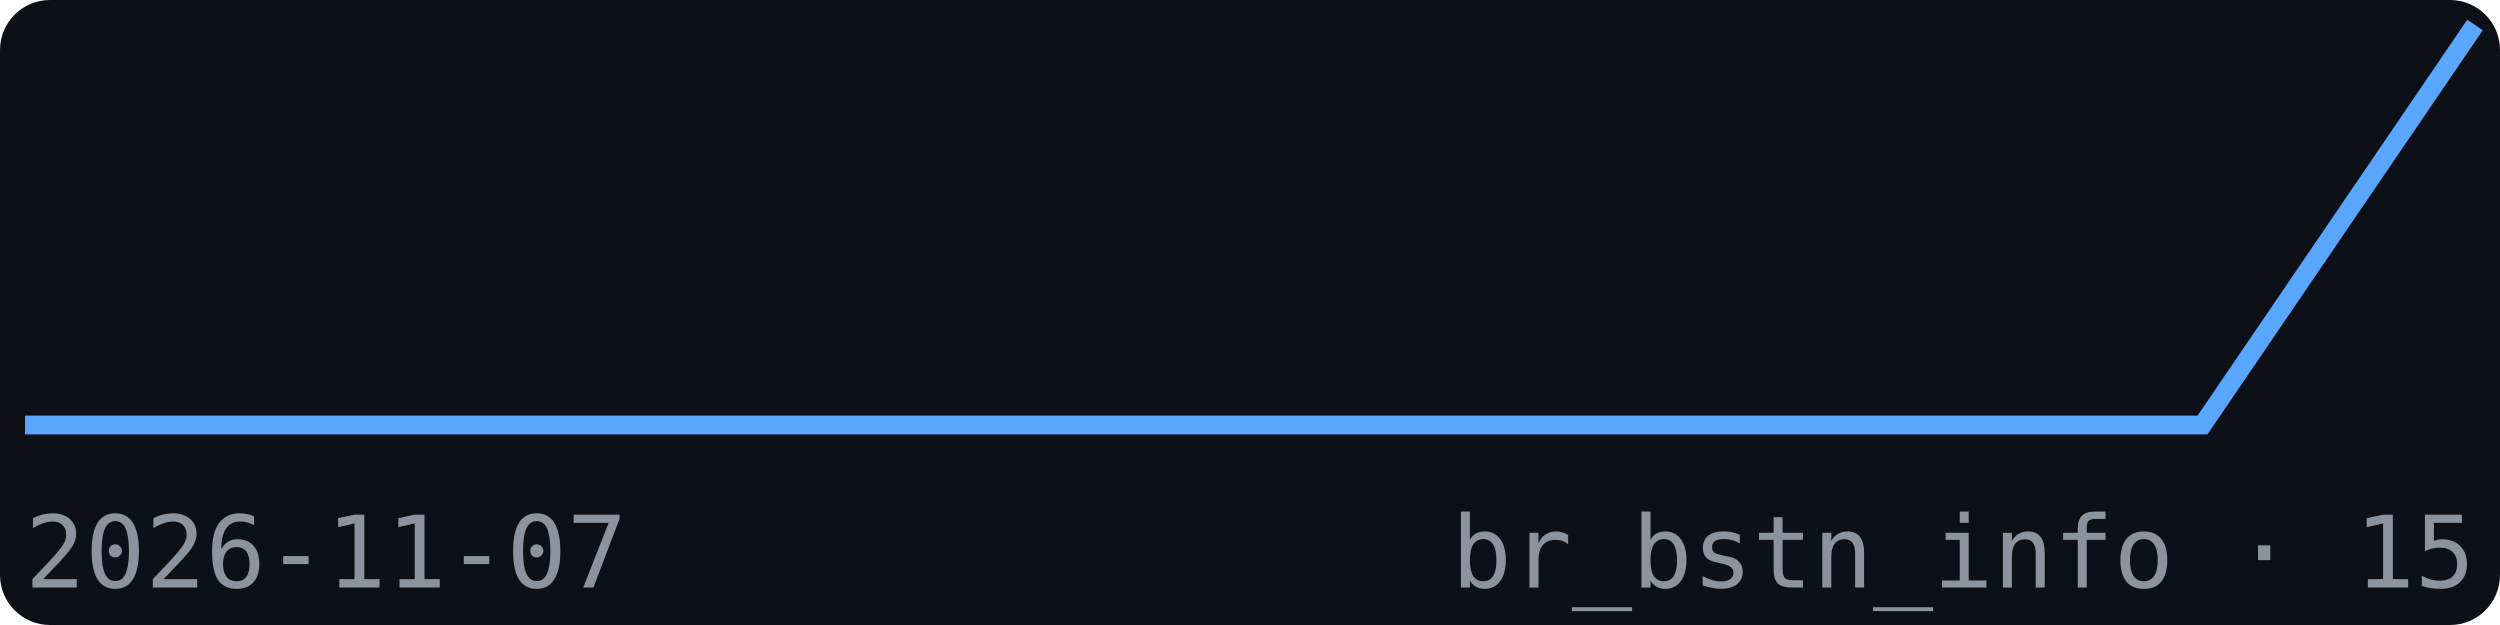
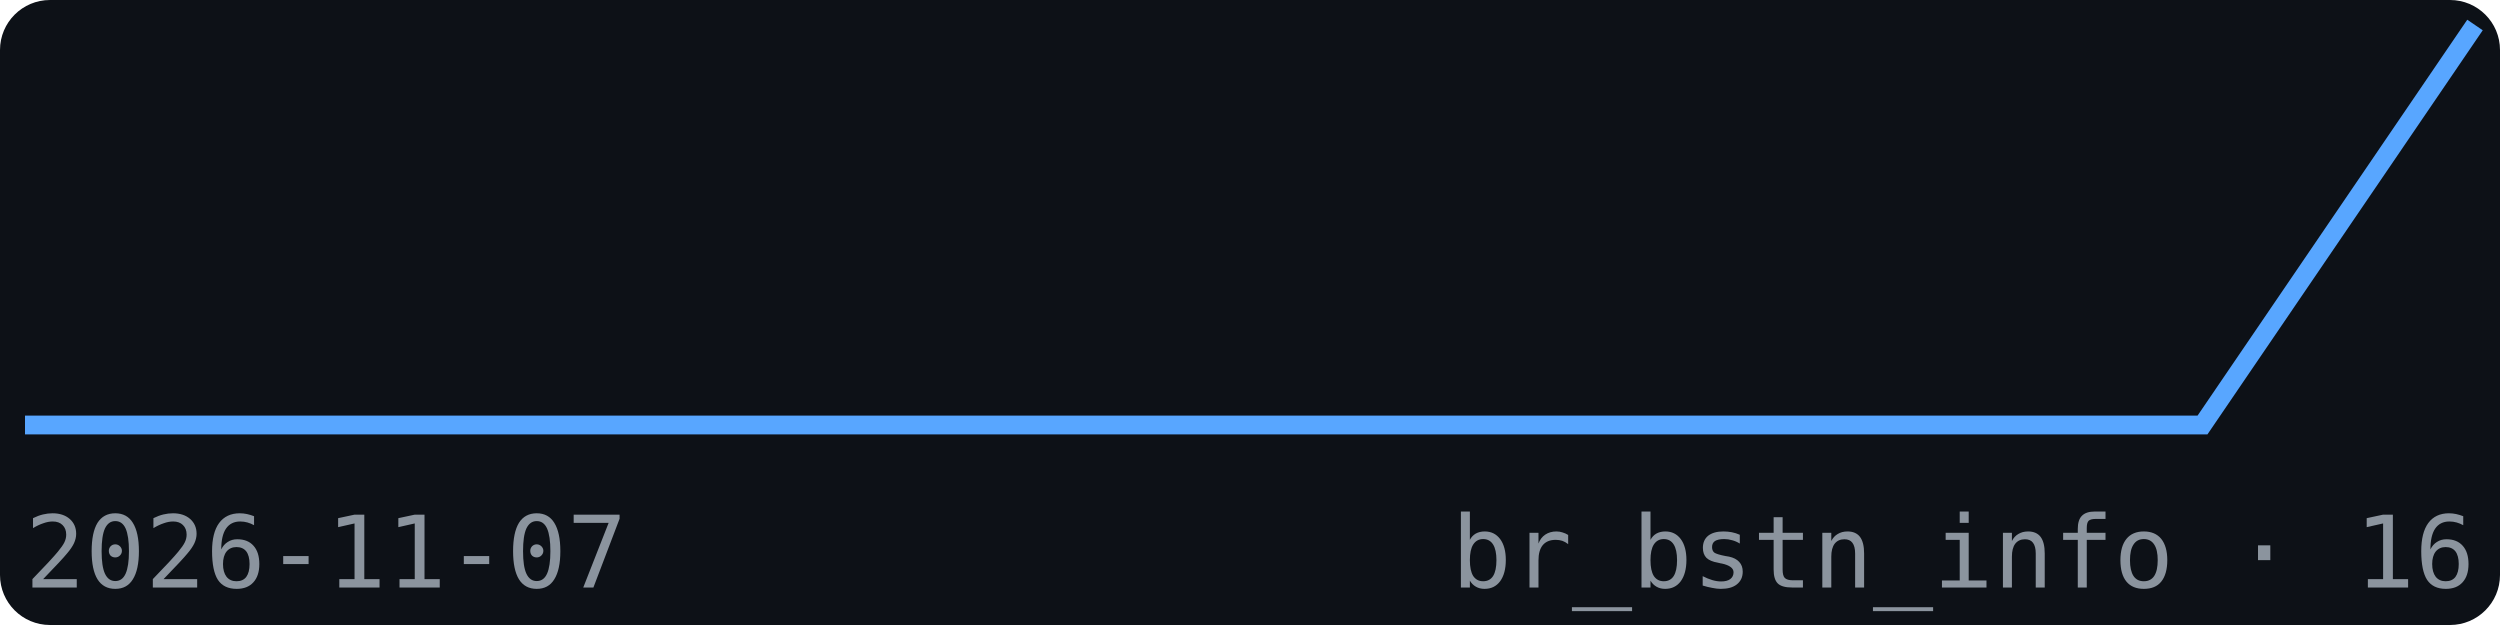
<svg xmlns="http://www.w3.org/2000/svg" width="200" height="50" viewBox="0 0 200 50" font-family="monospace">
  <rect width="200" height="50" fill="#0d1117" rx="4" />
  <polyline points="2.0,34.0 23.8,34.0 45.6,34.0 67.3,34.0 89.1,34.0 110.9,34.0 132.7,34.0 154.4,34.0 176.2,34.0 198.0,2.0" fill="none" stroke="#58a6ff" stroke-width="1.5" />
  <text x="2" y="47" font-size="8" fill="#8b949e">2026-11-07</text>
-   <text x="198" y="47" font-size="8" fill="#8b949e" text-anchor="end">br_bstn_info · 15</text>
+   <text x="198" y="47" font-size="8" fill="#8b949e" text-anchor="end">br_bstn_info · 16</text>
</svg>
